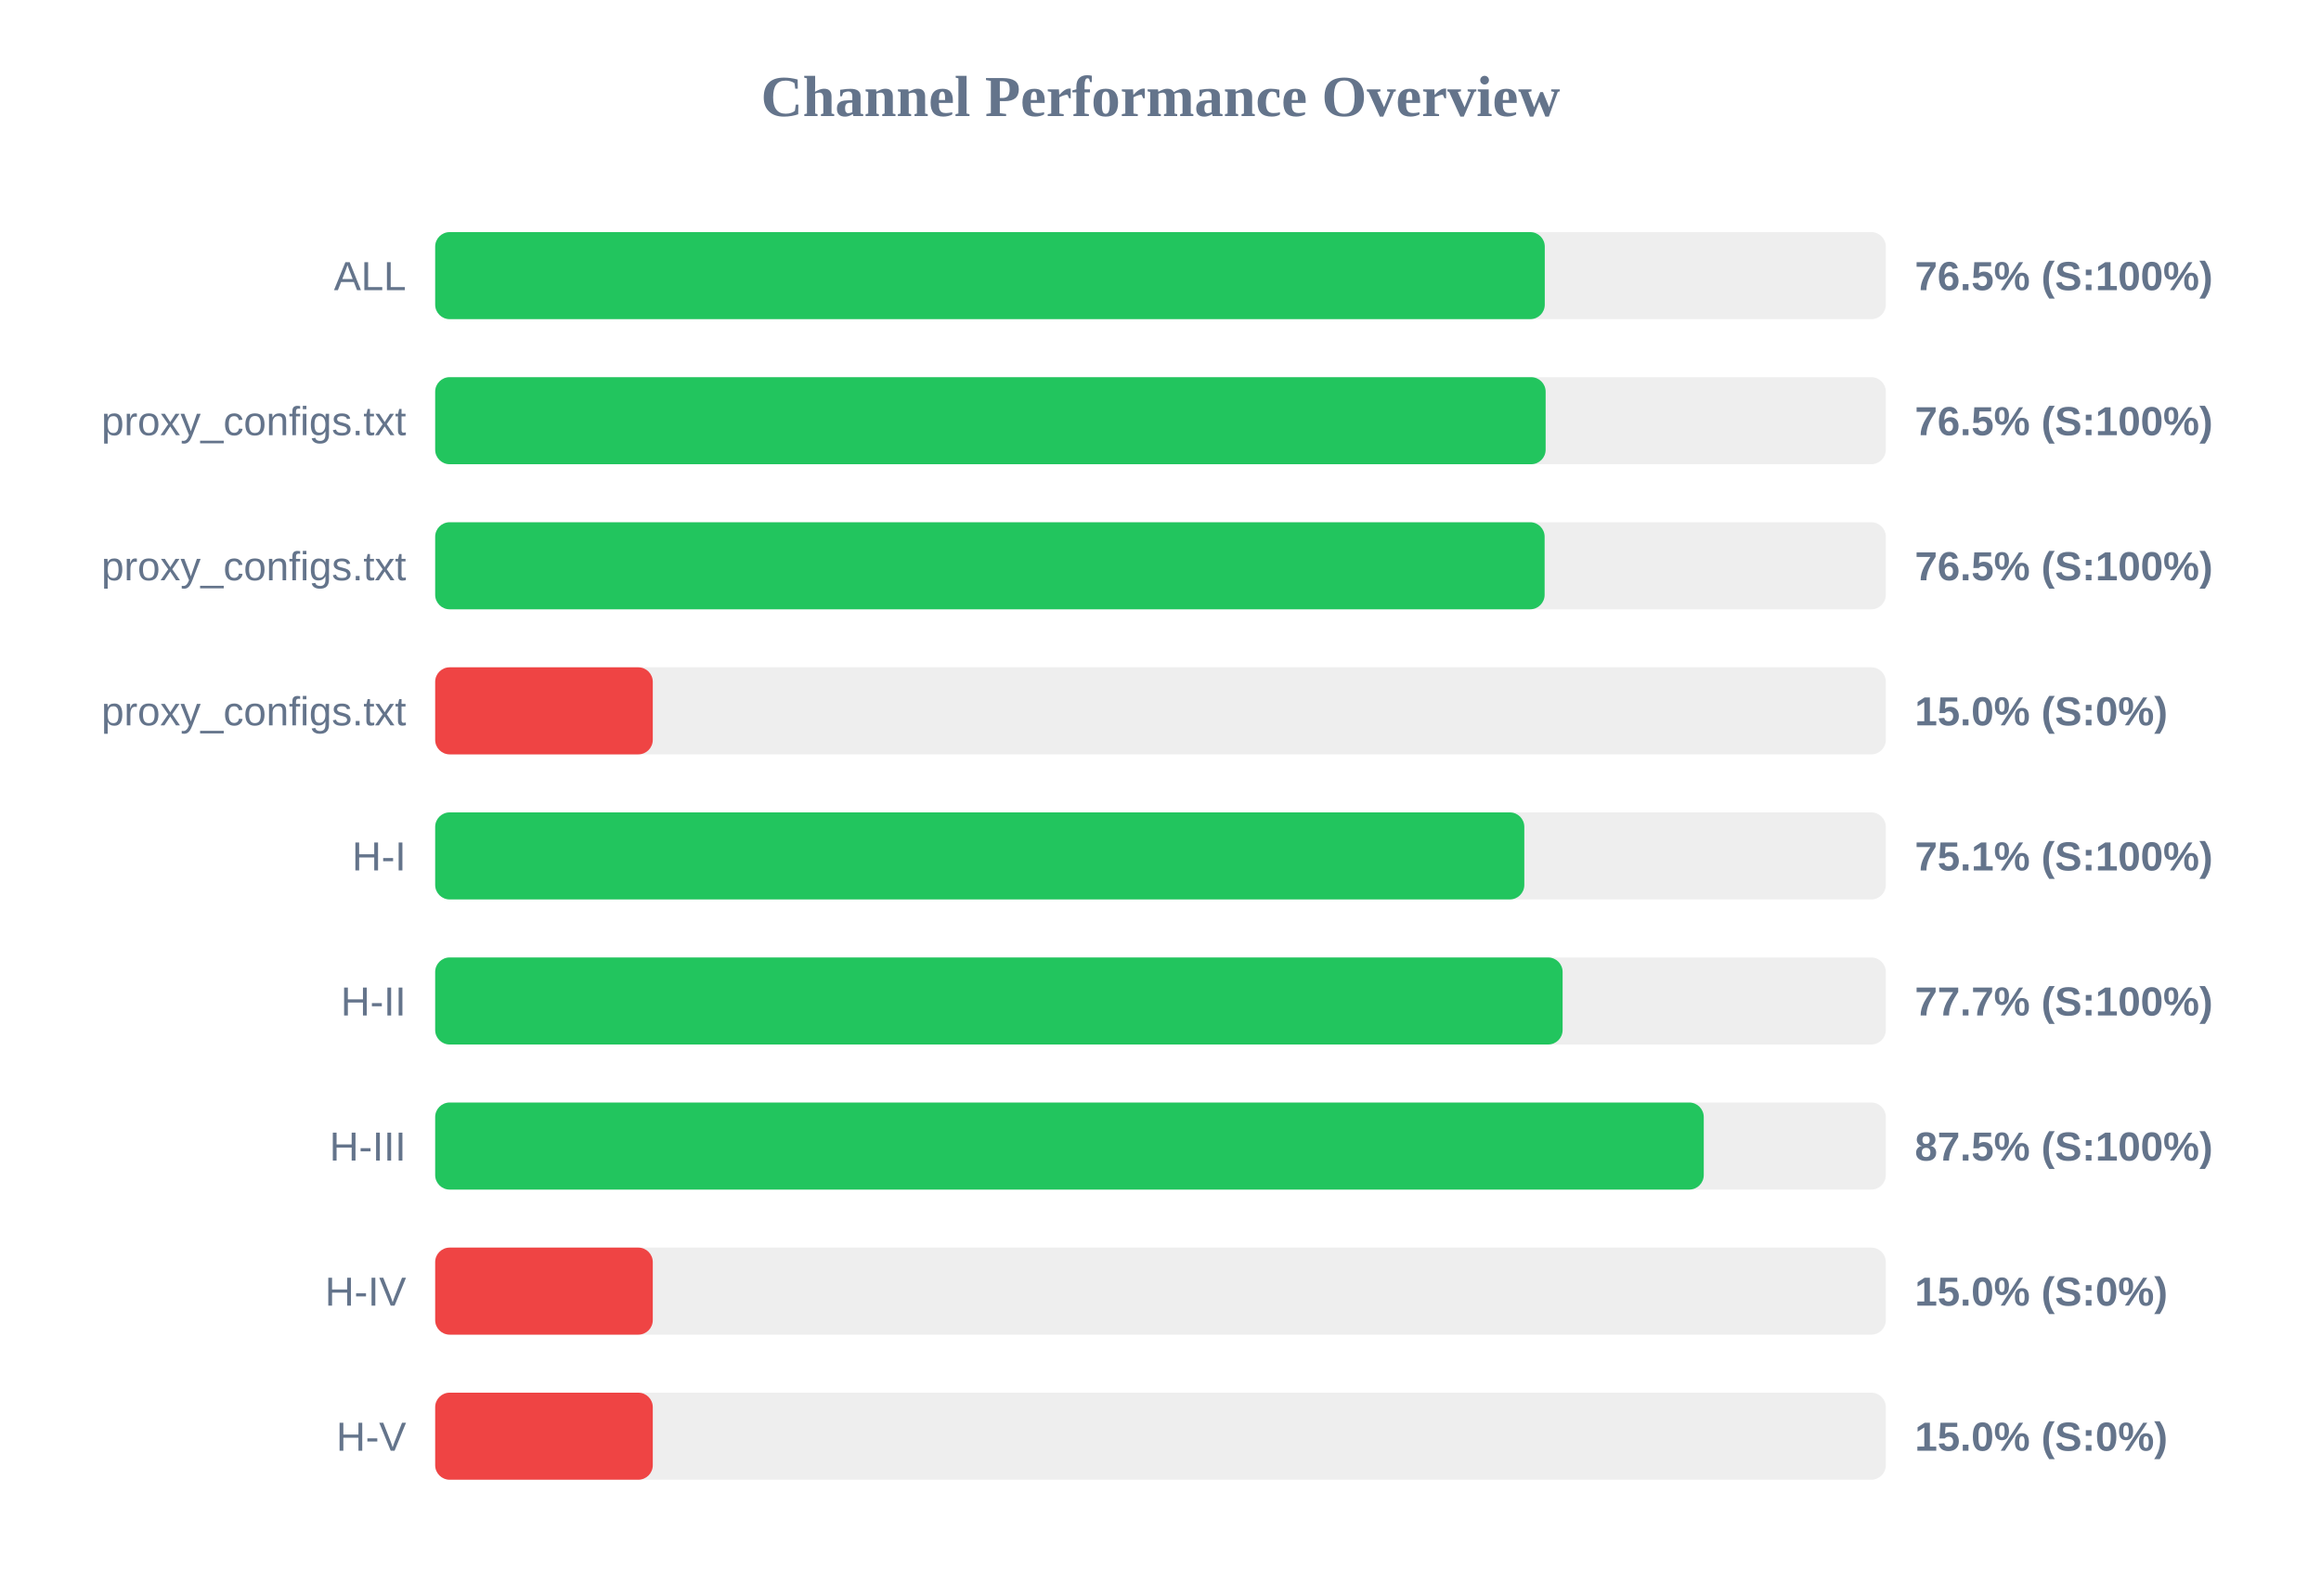
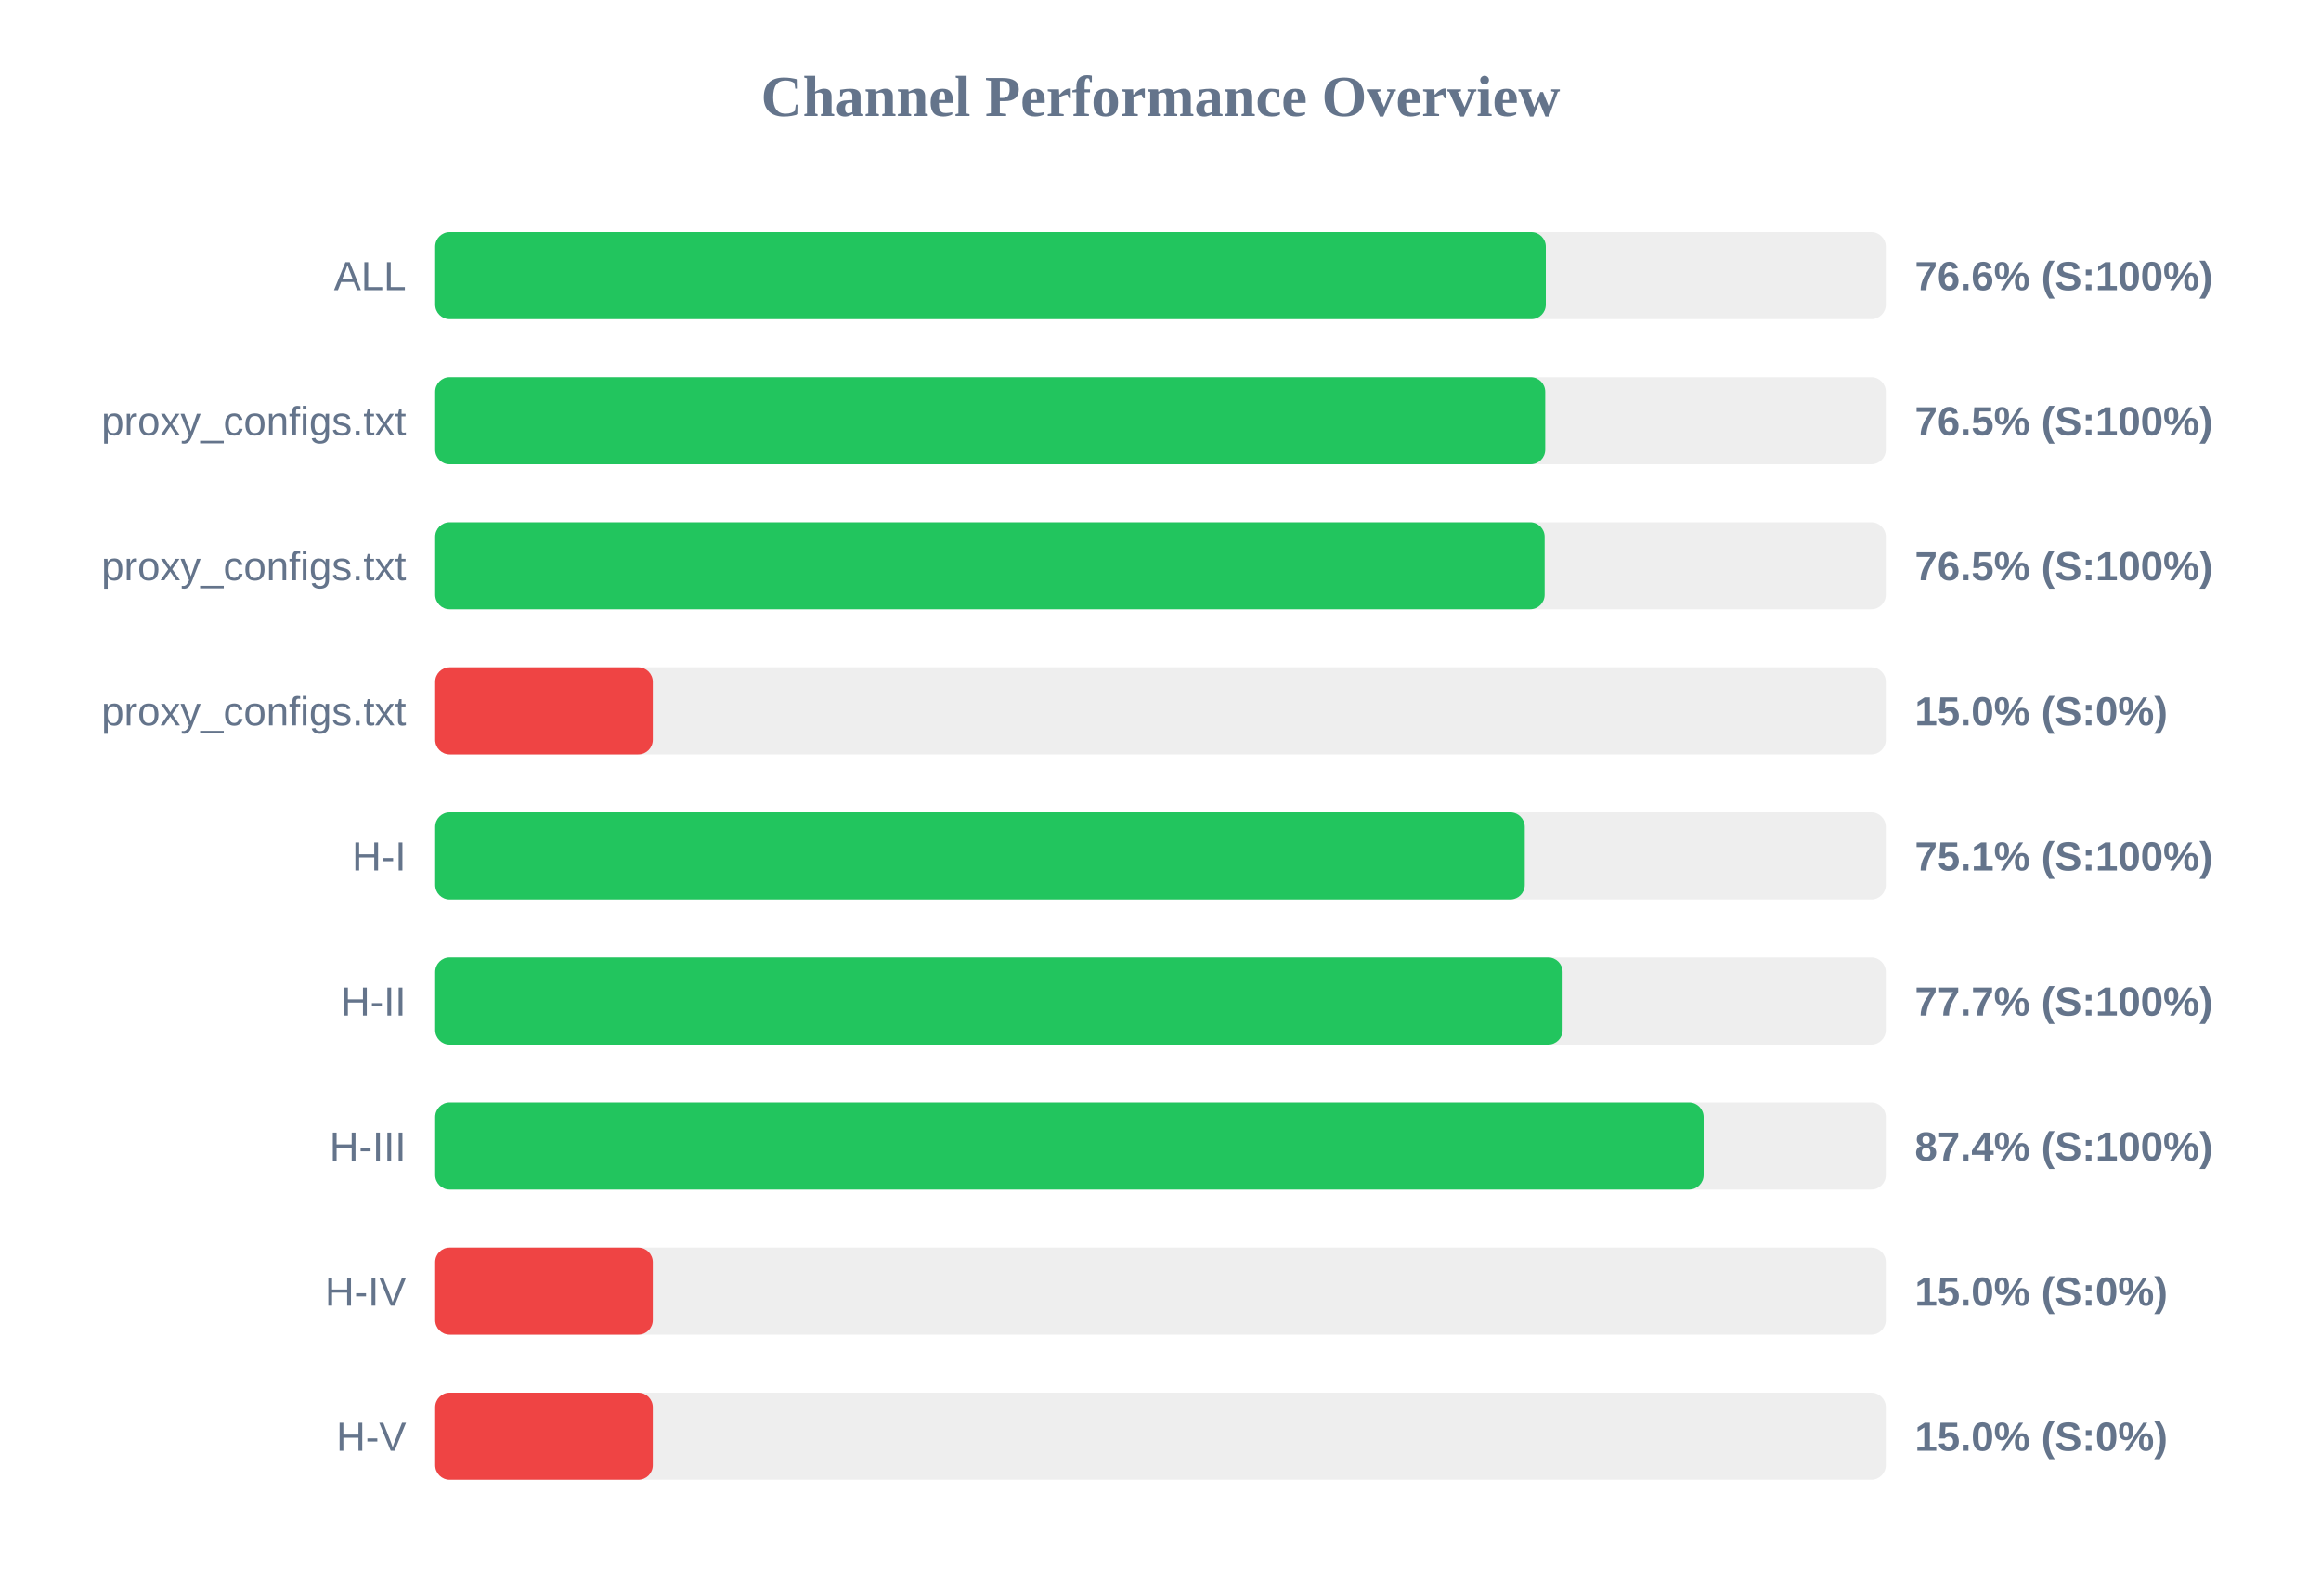
<svg xmlns="http://www.w3.org/2000/svg" width="800" height="550" version="1.1">
  <style>
        .row { font: 14px Arial; fill: #64748b; }
        .score { font: bold 14px Arial; fill: #64748b; }
    </style>
  <text x="400" y="40" text-anchor="middle" font-size="20px" font-weight="bold" fill="#64748b">Channel Performance Overview</text>
  <rect x="150" y="80" width="500" height="30" fill="#eee" rx="5" />
-   <rect x="150" y="80" width="382.45" height="30" fill="#22c55e" rx="5" />
+   <rect x="150" y="80" width="382.8" height="30" fill="#22c55e" rx="5" />
  <text x="140" y="100" text-anchor="end" class="row">ALL</text>
-   <text x="660" y="100" text-anchor="start" class="score">76.5% (S:100%)</text>
+   <text x="660" y="100" text-anchor="start" class="score">76.6% (S:100%)</text>
  <rect x="150" y="130" width="500" height="30" fill="#eee" rx="5" />
-   <rect x="150" y="130" width="382.75" height="30" fill="#22c55e" rx="5" />
+   <rect x="150" y="130" width="382.6" height="30" fill="#22c55e" rx="5" />
  <text x="140" y="150" text-anchor="end" class="row">proxy_configs.txt</text>
  <text x="660" y="150" text-anchor="start" class="score">76.5% (S:100%)</text>
  <rect x="150" y="180" width="500" height="30" fill="#eee" rx="5" />
  <rect x="150" y="180" width="382.4" height="30" fill="#22c55e" rx="5" />
  <text x="140" y="200" text-anchor="end" class="row">proxy_configs.txt</text>
  <text x="660" y="200" text-anchor="start" class="score">76.5% (S:100%)</text>
  <rect x="150" y="230" width="500" height="30" fill="#eee" rx="5" />
  <rect x="150" y="230" width="75.0" height="30" fill="#ef4444" rx="5" />
  <text x="140" y="250" text-anchor="end" class="row">proxy_configs.txt</text>
  <text x="660" y="250" text-anchor="start" class="score">15.0% (S:0%)</text>
  <rect x="150" y="280" width="500" height="30" fill="#eee" rx="5" />
-   <rect x="150" y="280" width="375.4" height="30" fill="#22c55e" rx="5" />
+   <rect x="150" y="280" width="375.55" height="30" fill="#22c55e" rx="5" />
  <text x="140" y="300" text-anchor="end" class="row">H-I</text>
  <text x="660" y="300" text-anchor="start" class="score">75.1% (S:100%)</text>
  <rect x="150" y="330" width="500" height="30" fill="#eee" rx="5" />
  <rect x="150" y="330" width="388.6" height="30" fill="#22c55e" rx="5" />
  <text x="140" y="350" text-anchor="end" class="row">H-II</text>
  <text x="660" y="350" text-anchor="start" class="score">77.7% (S:100%)</text>
  <rect x="150" y="380" width="500" height="30" fill="#eee" rx="5" />
-   <rect x="150" y="380" width="437.25" height="30" fill="#22c55e" rx="5" />
+   <rect x="150" y="380" width="437.2" height="30" fill="#22c55e" rx="5" />
  <text x="140" y="400" text-anchor="end" class="row">H-III</text>
-   <text x="660" y="400" text-anchor="start" class="score">87.5% (S:100%)</text>
+   <text x="660" y="400" text-anchor="start" class="score">87.4% (S:100%)</text>
  <rect x="150" y="430" width="500" height="30" fill="#eee" rx="5" />
  <rect x="150" y="430" width="75.0" height="30" fill="#ef4444" rx="5" />
  <text x="140" y="450" text-anchor="end" class="row">H-IV</text>
  <text x="660" y="450" text-anchor="start" class="score">15.0% (S:0%)</text>
  <rect x="150" y="480" width="500" height="30" fill="#eee" rx="5" />
  <rect x="150" y="480" width="75.0" height="30" fill="#ef4444" rx="5" />
  <text x="140" y="500" text-anchor="end" class="row">H-V</text>
  <text x="660" y="500" text-anchor="start" class="score">15.0% (S:0%)</text>
</svg>
